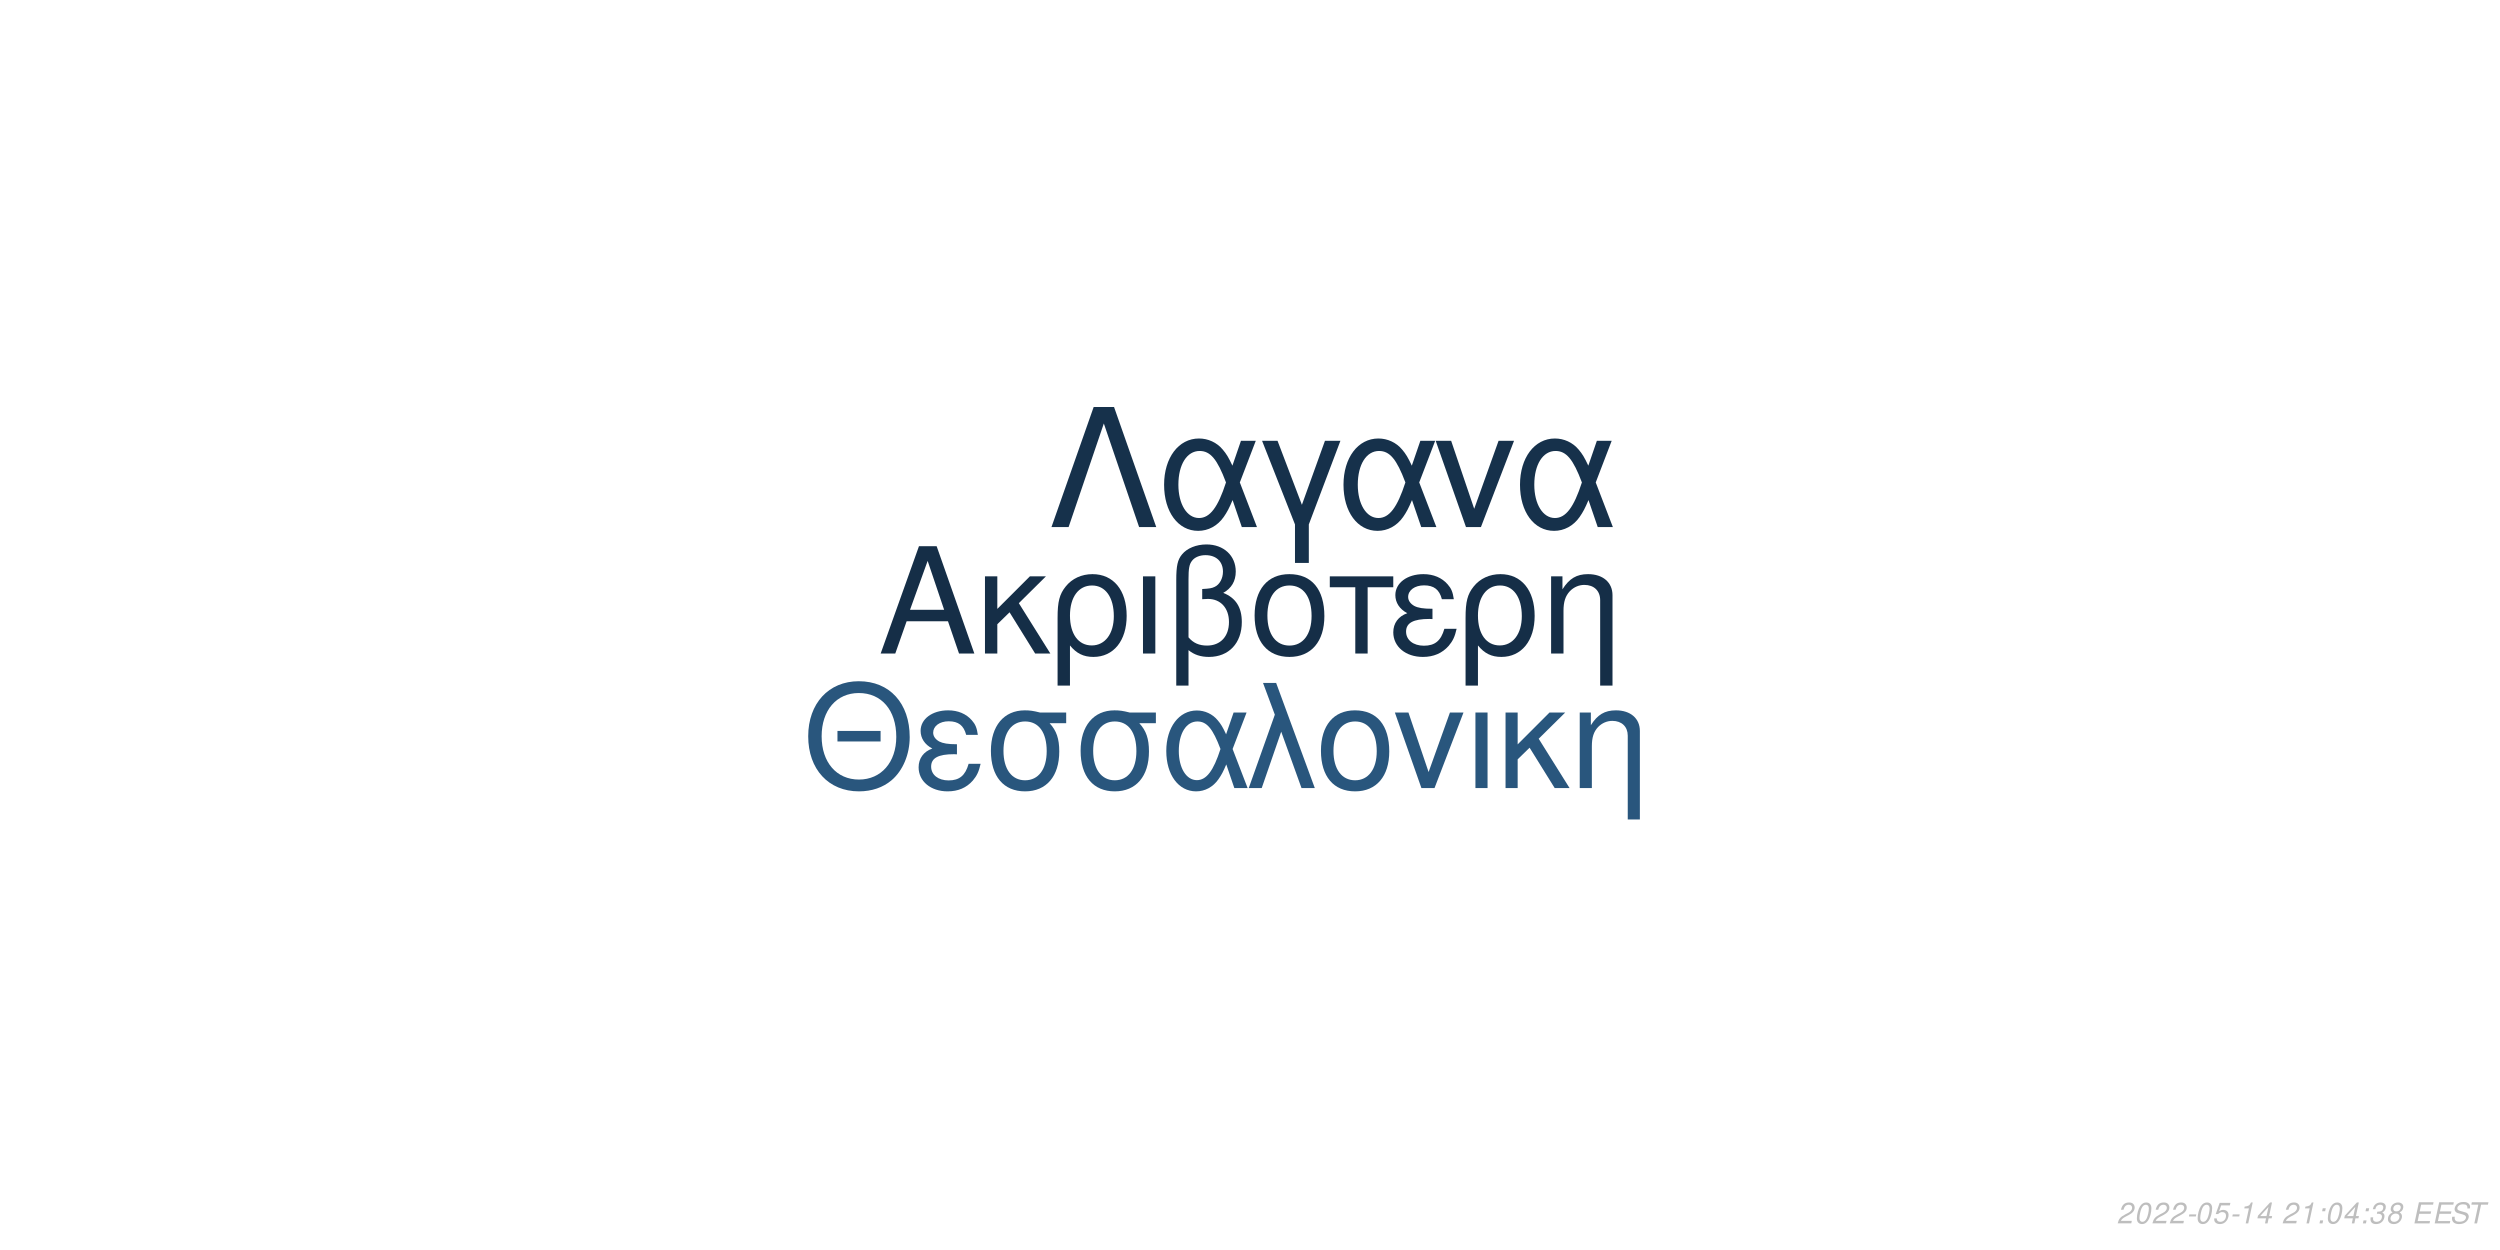
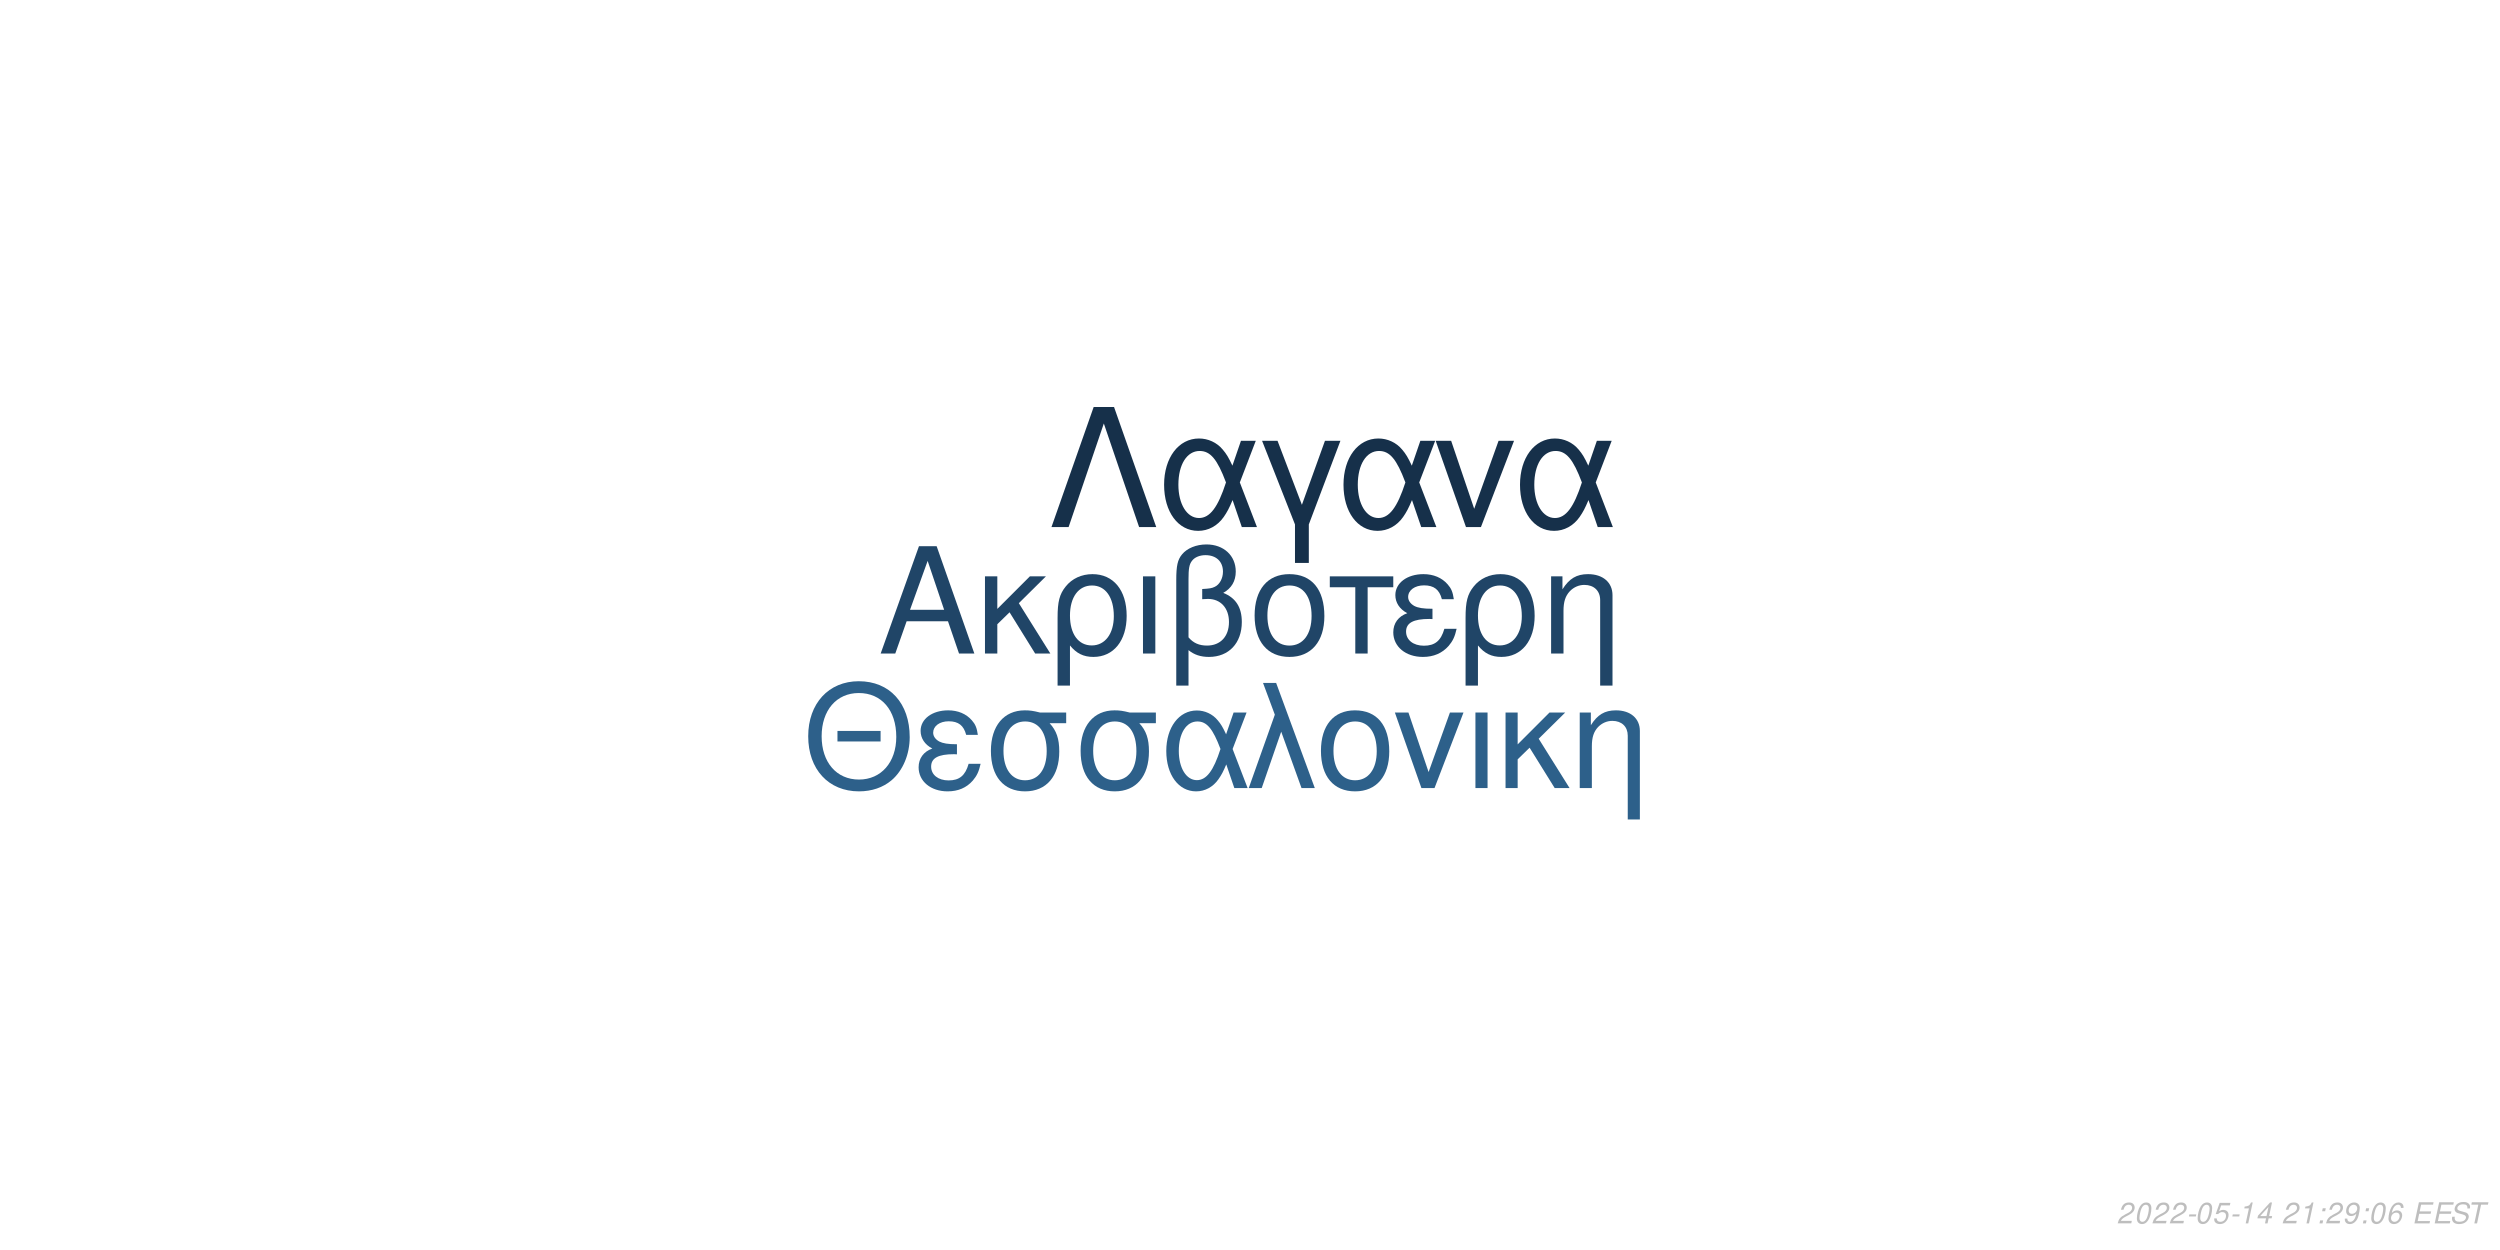
<svg xmlns="http://www.w3.org/2000/svg" xmlns:xlink="http://www.w3.org/1999/xlink" width="864pt" height="432pt" viewBox="0 0 864 432" version="1.1">
  <defs>
    <g>
      <symbol overflow="visible" id="glyph0-0">
        <path style="stroke:none;" d="" />
      </symbol>
      <symbol overflow="visible" id="glyph0-1">
        <path style="stroke:none;" d="M 24.125 -11.141 L 27.938 0 L 33.234 0 L 20.203 -37.094 L 14.094 -37.094 L 0.859 0 L 5.906 0 L 9.828 -11.141 Z M 22.797 -15.109 L 11 -15.109 L 17.094 -32.016 Z M 22.797 -15.109 " />
      </symbol>
      <symbol overflow="visible" id="glyph0-2">
        <path style="stroke:none;" d="M 7.172 -15.422 L 7.172 -26.672 L 2.906 -26.672 L 2.906 0 L 7.172 0 L 7.172 -10.125 L 11.406 -14.25 L 20.25 0 L 25.5 0 L 14.609 -17.406 L 23.969 -26.672 L 18.422 -26.672 Z M 7.172 -15.422 " />
      </symbol>
      <symbol overflow="visible" id="glyph0-3">
        <path style="stroke:none;" d="M 3 11.094 L 7.281 11.094 L 7.281 -2.797 C 9.516 -0.047 11.953 1.172 15.375 1.172 C 22.344 1.172 26.875 -4.422 26.875 -13.031 C 26.875 -21.891 22.297 -27.438 15.062 -27.438 C 11.297 -27.438 7.984 -25.906 5.797 -23.156 C 3.672 -20.516 3 -17.969 3 -12.359 Z M 14.906 -23.516 C 19.547 -23.516 22.438 -19.438 22.438 -12.922 C 22.438 -6.812 19.391 -2.797 14.812 -2.797 C 10.172 -2.797 7.281 -6.766 7.281 -13.125 C 7.281 -19.484 10.234 -23.516 14.906 -23.516 Z M 14.906 -23.516 " />
      </symbol>
      <symbol overflow="visible" id="glyph0-4">
        <path style="stroke:none;" d="M 3.516 0 L 7.781 0 L 7.781 -26.672 L 3.516 -26.672 Z M 3.516 0 " />
      </symbol>
      <symbol overflow="visible" id="glyph0-5">
        <path style="stroke:none;" d="M 4.016 11.094 L 8.25 11.094 L 8.25 -1.172 C 10.172 0.406 12.422 1.172 15.312 1.172 C 22.188 1.172 26.672 -3.609 26.672 -10.891 C 26.672 -15.984 24.578 -19.234 20.25 -20.969 C 23.109 -22.547 24.578 -25.031 24.578 -28.344 C 24.578 -33.844 20.406 -37.703 14.453 -37.703 C 10.938 -37.703 7.734 -36.391 6 -34.25 C 4.484 -32.422 4.016 -30.328 4.016 -25.391 Z M 8.25 -25.656 C 8.25 -29.359 8.5 -30.844 9.469 -32.062 C 10.375 -33.281 12.156 -34 14.094 -34 C 17.812 -34 20.156 -31.812 20.156 -28.297 C 20.156 -25.953 18.984 -23.812 17.297 -23.047 C 16.281 -22.547 15.469 -22.438 12.984 -22.297 L 12.984 -18.781 C 13.734 -18.828 14.344 -18.875 14.969 -18.875 C 19.344 -18.875 22.234 -15.719 22.234 -10.891 C 22.234 -5.906 19.281 -2.75 14.656 -2.75 C 11.953 -2.75 9.922 -3.609 8.25 -5.594 Z M 8.25 -25.656 " />
      </symbol>
      <symbol overflow="visible" id="glyph0-6">
        <path style="stroke:none;" d="M 14.094 -27.438 C 6.562 -27.438 2.094 -22.094 2.094 -13.125 C 2.094 -4.125 6.562 1.172 14.141 1.172 C 21.672 1.172 26.203 -4.172 26.203 -12.922 C 26.203 -22.188 21.828 -27.438 14.094 -27.438 Z M 14.141 -23.516 C 18.938 -23.516 21.781 -19.594 21.781 -12.984 C 21.781 -6.672 18.828 -2.75 14.141 -2.75 C 9.422 -2.75 6.516 -6.672 6.516 -13.125 C 6.516 -19.594 9.422 -23.516 14.141 -23.516 Z M 14.141 -23.516 " />
      </symbol>
      <symbol overflow="visible" id="glyph0-7">
        <path style="stroke:none;" d="M 7.891 0 L 12.156 0 L 12.156 -22.906 L 21.016 -22.906 L 21.016 -26.672 L -0.922 -26.672 L -0.922 -22.906 L 7.891 -22.906 Z M 7.891 0 " />
      </symbol>
      <symbol overflow="visible" id="glyph0-8">
        <path style="stroke:none;" d="M 14.562 -15.469 C 11.344 -15.469 9.562 -15.781 8.297 -16.438 C 6.922 -17.203 6.156 -18.328 6.156 -19.547 C 6.156 -21.891 8.453 -23.562 11.656 -23.562 C 15.062 -23.562 16.953 -22.094 17.812 -18.781 L 21.938 -18.781 C 21.578 -21.266 21.062 -22.5 19.797 -23.922 C 17.812 -26.203 14.906 -27.438 11.453 -27.438 C 5.797 -27.438 1.734 -24.375 1.734 -20.203 C 1.734 -17.609 3.156 -15.375 5.859 -13.938 C 2.797 -12.875 1.016 -10.484 1.016 -7.328 C 1.016 -2.391 5.297 1.172 11.25 1.172 C 14.969 1.172 17.906 -0.109 20.156 -2.641 C 21.578 -4.328 22.297 -5.797 22.906 -8.547 L 18.672 -8.547 C 17.5 -4.422 15.422 -2.703 11.609 -2.703 C 7.938 -2.703 5.438 -4.688 5.438 -7.578 C 5.438 -10.578 7.938 -11.953 13.484 -11.953 C 13.641 -11.953 14.094 -11.953 14.562 -11.906 Z M 14.562 -15.469 " />
      </symbol>
      <symbol overflow="visible" id="glyph0-9">
        <path style="stroke:none;" d="M 3.562 -26.672 L 3.562 0 L 7.844 0 L 7.844 -14.703 C 7.844 -17.906 8.5 -19.891 10.031 -21.531 C 11.406 -22.953 13.188 -23.719 15.062 -23.719 C 18.375 -23.719 20.516 -21.672 20.516 -18.469 L 20.516 11.094 L 24.781 11.094 L 24.781 -20.156 C 24.781 -24.578 21.469 -27.438 16.328 -27.438 C 12.359 -27.438 9.828 -25.906 7.484 -22.188 L 7.484 -26.672 Z M 3.562 -26.672 " />
      </symbol>
      <symbol overflow="visible" id="glyph1-0">
        <path style="stroke:none;" d="" />
      </symbol>
      <symbol overflow="visible" id="glyph1-1">
        <path style="stroke:none;" d="M 26.859 -19.734 L 11.953 -19.734 L 11.953 -16.094 L 26.859 -16.094 Z M 19.328 -36.922 C 8.922 -36.922 1.844 -29.25 1.844 -17.891 C 1.844 -6.484 8.875 1.141 19.391 1.141 C 23.812 1.141 27.703 -0.203 30.641 -2.688 C 34.578 -6.031 36.922 -11.656 36.922 -17.594 C 36.922 -29.297 30 -36.922 19.328 -36.922 Z M 19.328 -32.844 C 27.203 -32.844 32.281 -26.906 32.281 -17.688 C 32.281 -8.922 27.062 -2.938 19.391 -2.938 C 11.609 -2.938 6.484 -8.922 6.484 -17.891 C 6.484 -26.859 11.609 -32.844 19.328 -32.844 Z M 19.328 -32.844 " />
      </symbol>
      <symbol overflow="visible" id="glyph1-2">
        <path style="stroke:none;" d="M 14.25 -15.141 C 11.109 -15.141 9.375 -15.453 8.125 -16.094 C 6.781 -16.844 6.031 -17.938 6.031 -19.141 C 6.031 -21.422 8.266 -23.078 11.406 -23.078 C 14.75 -23.078 16.594 -21.625 17.438 -18.391 L 21.469 -18.391 C 21.125 -20.828 20.625 -22.031 19.391 -23.422 C 17.438 -25.656 14.594 -26.859 11.219 -26.859 C 5.688 -26.859 1.688 -23.875 1.688 -19.781 C 1.688 -17.234 3.094 -15.047 5.734 -13.656 C 2.734 -12.609 1 -10.266 1 -7.172 C 1 -2.344 5.188 1.141 11.016 1.141 C 14.656 1.141 17.547 -0.094 19.734 -2.594 C 21.125 -4.234 21.828 -5.688 22.422 -8.375 L 18.281 -8.375 C 17.141 -4.328 15.094 -2.641 11.359 -2.641 C 7.766 -2.641 5.328 -4.578 5.328 -7.422 C 5.328 -10.359 7.766 -11.703 13.203 -11.703 C 13.359 -11.703 13.797 -11.703 14.25 -11.656 Z M 14.25 -15.141 " />
      </symbol>
      <symbol overflow="visible" id="glyph1-3">
        <path style="stroke:none;" d="M 29 -26.109 L 19.938 -26.109 C 17.594 -26.703 16.438 -26.859 14.703 -26.859 C 7.469 -26.859 2.984 -21.469 2.984 -12.859 C 2.984 -4.031 7.375 1.141 14.797 1.141 C 22.172 1.141 26.609 -4.078 26.609 -12.656 C 26.609 -17.047 25.656 -19.828 23.266 -22.422 L 29 -22.422 Z M 14.797 -23.016 C 19.531 -23.016 22.266 -19.234 22.266 -12.75 C 22.266 -6.531 19.438 -2.688 14.797 -2.688 C 10.172 -2.688 7.328 -6.531 7.328 -12.859 C 7.328 -19.188 10.172 -23.016 14.797 -23.016 Z M 14.797 -23.016 " />
      </symbol>
      <symbol overflow="visible" id="glyph1-4">
        <path style="stroke:none;" d="M 29.344 -26.109 L 24.859 -26.109 L 22.266 -18.578 C 21.125 -21.031 20.484 -22.125 19.328 -23.469 C 17.547 -25.609 14.906 -26.812 12.156 -26.812 C 5.984 -26.812 1.594 -20.984 1.594 -12.812 C 1.594 -4.578 5.828 1.141 11.906 1.141 C 14.953 1.141 17.734 -0.344 19.625 -3.047 C 20.672 -4.531 21.281 -5.688 22.328 -8.172 L 25.109 0 L 29.703 0 L 24.516 -13.5 Z M 20.328 -13.5 C 17.891 -5.922 15.453 -2.734 12.156 -2.734 C 8.516 -2.734 5.922 -6.922 5.922 -12.812 C 5.922 -18.938 8.516 -23.016 12.359 -23.016 C 15.594 -23.016 17.688 -20.531 20.328 -13.5 Z M 20.328 -13.5 " />
      </symbol>
      <symbol overflow="visible" id="glyph1-5">
        <path style="stroke:none;" d="M 1.094 0 L 5.578 0 L 12.312 -19.484 L 19.328 0 L 23.922 0 L 10.562 -36.328 L 6.031 -36.328 L 10.109 -25.359 Z M 1.094 0 " />
      </symbol>
      <symbol overflow="visible" id="glyph1-6">
        <path style="stroke:none;" d="M 13.797 -26.859 C 6.422 -26.859 2.047 -21.625 2.047 -12.859 C 2.047 -4.031 6.422 1.141 13.859 1.141 C 21.234 1.141 25.656 -4.078 25.656 -12.656 C 25.656 -21.719 21.375 -26.859 13.797 -26.859 Z M 13.859 -23.016 C 18.531 -23.016 21.328 -19.188 21.328 -12.703 C 21.328 -6.531 18.438 -2.688 13.859 -2.688 C 9.219 -2.688 6.375 -6.531 6.375 -12.859 C 6.375 -19.188 9.219 -23.016 13.859 -23.016 Z M 13.859 -23.016 " />
      </symbol>
      <symbol overflow="visible" id="glyph1-7">
        <path style="stroke:none;" d="M 14.297 0 L 24.312 -26.109 L 19.625 -26.109 L 12.25 -5.531 L 5.281 -26.109 L 0.594 -26.109 L 9.766 0 Z M 14.297 0 " />
      </symbol>
      <symbol overflow="visible" id="glyph1-8">
        <path style="stroke:none;" d="M 3.438 0 L 7.625 0 L 7.625 -26.109 L 3.438 -26.109 Z M 3.438 0 " />
      </symbol>
      <symbol overflow="visible" id="glyph1-9">
        <path style="stroke:none;" d="M 7.031 -15.094 L 7.031 -26.109 L 2.844 -26.109 L 2.844 0 L 7.031 0 L 7.031 -9.922 L 11.156 -13.953 L 19.828 0 L 24.969 0 L 14.297 -17.047 L 23.469 -26.109 L 18.031 -26.109 Z M 7.031 -15.094 " />
      </symbol>
      <symbol overflow="visible" id="glyph1-10">
        <path style="stroke:none;" d="M 3.484 -26.109 L 3.484 0 L 7.672 0 L 7.672 -14.406 C 7.672 -17.547 8.328 -19.484 9.812 -21.078 C 11.156 -22.469 12.906 -23.219 14.75 -23.219 C 17.984 -23.219 20.078 -21.234 20.078 -18.094 L 20.078 10.859 L 24.266 10.859 L 24.266 -19.734 C 24.266 -24.062 21.031 -26.859 16 -26.859 C 12.109 -26.859 9.609 -25.359 7.328 -21.719 L 7.328 -26.109 Z M 3.484 -26.109 " />
      </symbol>
      <symbol overflow="visible" id="glyph2-0">
        <path style="stroke:none;" d="" />
      </symbol>
      <symbol overflow="visible" id="glyph2-1">
        <path style="stroke:none;" d="M 22.531 -41.484 L 15.484 -41.484 L 0.906 0 L 6.828 0 L 19 -35.797 L 31.188 0 L 37.109 0 Z M 22.531 -41.484 " />
      </symbol>
      <symbol overflow="visible" id="glyph2-2">
        <path style="stroke:none;" d="M 33.516 -29.812 L 28.391 -29.812 L 25.438 -21.219 C 24.125 -24.016 23.391 -25.266 22.078 -26.797 C 20.031 -29.25 17.016 -30.609 13.891 -30.609 C 6.828 -30.609 1.828 -23.953 1.828 -14.625 C 1.828 -5.234 6.656 1.312 13.594 1.312 C 17.078 1.312 20.266 -0.391 22.422 -3.469 C 23.609 -5.172 24.297 -6.484 25.5 -9.328 L 28.688 0 L 33.922 0 L 28 -15.422 Z M 23.219 -15.422 C 20.422 -6.766 17.641 -3.125 13.891 -3.125 C 9.734 -3.125 6.766 -7.906 6.766 -14.625 C 6.766 -21.625 9.734 -26.297 14.109 -26.297 C 17.812 -26.297 20.203 -23.453 23.219 -15.422 Z M 23.219 -15.422 " />
      </symbol>
      <symbol overflow="visible" id="glyph2-3">
        <path style="stroke:none;" d="M 12.062 12.406 L 16.844 12.406 L 16.844 -0.906 L 27.766 -29.812 L 22.422 -29.812 L 14.453 -7.688 L 6.031 -29.812 L 0.688 -29.812 L 12.062 -0.906 Z M 12.062 12.406 " />
      </symbol>
      <symbol overflow="visible" id="glyph2-4">
        <path style="stroke:none;" d="M 16.328 0 L 27.766 -29.812 L 22.422 -29.812 L 14 -6.312 L 6.031 -29.812 L 0.688 -29.812 L 11.156 0 Z M 16.328 0 " />
      </symbol>
      <symbol overflow="visible" id="glyph3-0">
        <path style="stroke:none;" d="" />
      </symbol>
      <symbol overflow="visible" id="glyph3-1">
        <path style="stroke:none;" d="M 5.234 -0.875 L 1.469 -0.875 C 1.641 -1.375 2.203 -1.891 3.109 -2.344 L 4.234 -2.938 C 5.562 -3.625 6.219 -4.469 6.219 -5.484 C 6.219 -5.938 6.062 -6.359 5.797 -6.656 C 5.469 -7.047 4.984 -7.234 4.312 -7.234 C 2.766 -7.234 1.891 -6.453 1.484 -4.734 L 2.375 -4.734 C 2.484 -5.188 2.609 -5.484 2.797 -5.75 C 3.094 -6.203 3.609 -6.453 4.188 -6.453 C 4.891 -6.453 5.344 -6.031 5.344 -5.375 C 5.344 -4.703 4.859 -4.094 4.016 -3.656 L 2.984 -3.125 C 1.234 -2.188 0.797 -1.656 0.344 -0.016 L 5.047 -0.016 Z M 5.234 -0.875 " />
      </symbol>
      <symbol overflow="visible" id="glyph3-2">
        <path style="stroke:none;" d="M 4.203 -7.234 C 3.375 -7.234 2.688 -6.812 2.125 -5.984 C 1.484 -5.047 0.984 -3.188 0.984 -1.734 C 0.984 -1.109 1.172 -0.562 1.484 -0.266 C 1.797 0.047 2.281 0.234 2.766 0.234 C 3.625 0.234 4.281 -0.156 4.859 -1.016 C 5.516 -1.953 6 -3.797 6 -5.266 C 6 -6.5 5.328 -7.234 4.203 -7.234 Z M 4.094 -6.453 C 4.734 -6.453 5.125 -5.984 5.125 -5.156 C 5.125 -4.203 4.781 -2.625 4.406 -1.812 C 3.984 -0.938 3.516 -0.547 2.875 -0.547 C 2.25 -0.547 1.875 -1.031 1.875 -1.828 C 1.875 -2.797 2.203 -4.344 2.594 -5.203 C 2.984 -6.047 3.453 -6.453 4.094 -6.453 Z M 4.094 -6.453 " />
      </symbol>
      <symbol overflow="visible" id="glyph3-3">
        <path style="stroke:none;" d="M 3.516 -3.125 L 1.125 -3.125 L 0.969 -2.406 L 3.359 -2.406 Z M 3.516 -3.125 " />
      </symbol>
      <symbol overflow="visible" id="glyph3-4">
        <path style="stroke:none;" d="M 6.297 -7.094 L 2.594 -7.094 L 1.234 -3.234 L 2.047 -3.234 C 2.656 -3.766 2.938 -3.906 3.531 -3.906 C 4.328 -3.906 4.797 -3.453 4.797 -2.688 C 4.797 -1.438 3.969 -0.547 2.828 -0.547 C 2.031 -0.547 1.609 -0.938 1.578 -1.734 L 0.703 -1.734 L 0.703 -1.516 C 0.703 -0.938 0.844 -0.547 1.188 -0.266 C 1.562 0.062 2.078 0.234 2.703 0.234 C 3.656 0.234 4.391 -0.156 4.984 -0.922 C 5.422 -1.5 5.672 -2.234 5.672 -2.953 C 5.672 -4 4.938 -4.672 3.812 -4.672 C 3.328 -4.672 2.906 -4.547 2.406 -4.234 L 3.109 -6.219 L 6.109 -6.219 Z M 6.297 -7.094 " />
      </symbol>
      <symbol overflow="visible" id="glyph3-5">
        <path style="stroke:none;" d="M 3.703 -5.188 L 2.594 0 L 3.469 0 L 5.016 -7.234 L 4.438 -7.234 C 3.906 -6.156 3.688 -6.016 2.234 -5.812 L 2.109 -5.188 Z M 3.703 -5.188 " />
      </symbol>
      <symbol overflow="visible" id="glyph3-6">
        <path style="stroke:none;" d="M 3.625 -1.75 L 3.266 0 L 4.141 0 L 4.516 -1.75 L 5.562 -1.75 L 5.734 -2.531 L 4.688 -2.531 L 5.688 -7.234 L 5.016 -7.234 L 0.844 -2.672 L 0.641 -1.75 Z M 3.797 -2.531 L 1.594 -2.531 L 4.469 -5.703 Z M 3.797 -2.531 " />
      </symbol>
      <symbol overflow="visible" id="glyph3-7">
        <path style="stroke:none;" d="" />
      </symbol>
      <symbol overflow="visible" id="glyph3-8">
        <path style="stroke:none;" d="M 2.359 -1.031 L 1.312 -1.031 L 1.094 0 L 2.141 0 Z M 3.266 -5.234 L 2.219 -5.234 L 2 -4.203 L 3.047 -4.203 Z M 3.266 -5.234 " />
      </symbol>
      <symbol overflow="visible" id="glyph3-9">
-         <path style="stroke:none;" d="M 2.922 -3.312 C 3.125 -3.344 3.234 -3.344 3.375 -3.344 C 4.203 -3.344 4.688 -3 4.688 -2.406 C 4.688 -1.312 3.906 -0.547 2.781 -0.547 C 2.047 -0.547 1.594 -0.938 1.594 -1.562 C 1.594 -1.719 1.609 -1.844 1.656 -2.094 L 0.766 -2.094 C 0.734 -1.797 0.719 -1.641 0.719 -1.469 C 0.719 -0.375 1.406 0.234 2.641 0.234 C 3.547 0.234 4.297 -0.078 4.812 -0.656 C 5.266 -1.156 5.562 -1.875 5.562 -2.547 C 5.562 -3.125 5.344 -3.453 4.797 -3.734 C 5.641 -4.234 6.016 -4.844 6.016 -5.734 C 6.016 -6.656 5.312 -7.234 4.203 -7.234 C 3.375 -7.234 2.672 -6.938 2.188 -6.375 C 1.891 -6.031 1.703 -5.641 1.516 -4.906 L 2.391 -4.906 C 2.5 -5.359 2.594 -5.594 2.734 -5.812 C 3.047 -6.234 3.516 -6.453 4.078 -6.453 C 4.734 -6.453 5.141 -6.125 5.141 -5.578 C 5.141 -5.188 5.016 -4.797 4.797 -4.547 C 4.516 -4.234 4 -4.062 3.266 -4.062 L 3.078 -4.062 Z M 2.922 -3.312 " />
+         <path style="stroke:none;" d="M 0.844 -1.656 C 0.844 -1.547 0.844 -1.438 0.844 -1.375 C 0.844 -0.406 1.531 0.234 2.578 0.234 C 3.203 0.234 3.766 0.016 4.297 -0.438 C 4.938 -1 5.312 -1.656 5.594 -2.719 C 5.844 -3.672 6.016 -4.766 6.016 -5.375 C 6.016 -5.844 5.844 -6.328 5.547 -6.656 C 5.203 -7.031 4.703 -7.234 4.062 -7.234 C 2.516 -7.234 1.297 -5.938 1.297 -4.266 C 1.297 -3.203 1.984 -2.547 3.047 -2.547 C 3.484 -2.547 3.953 -2.672 4.281 -2.891 C 4.406 -2.984 4.547 -3.078 4.828 -3.344 C 4.438 -1.484 3.703 -0.547 2.703 -0.547 C 2.109 -0.547 1.719 -0.938 1.719 -1.547 L 1.719 -1.656 Z M 3.953 -6.453 C 4.625 -6.453 5.141 -5.953 5.141 -5.281 C 5.141 -4.188 4.312 -3.312 3.297 -3.312 C 2.594 -3.312 2.172 -3.734 2.172 -4.453 C 2.172 -5.562 2.984 -6.453 3.953 -6.453 Z M 3.953 -6.453 " />
      </symbol>
      <symbol overflow="visible" id="glyph3-10">
-         <path style="stroke:none;" d="M 4.766 -3.797 C 5.078 -3.969 5.234 -4.078 5.438 -4.234 C 5.812 -4.594 6.062 -5.172 6.062 -5.734 C 6.062 -6.625 5.344 -7.234 4.266 -7.234 C 2.812 -7.234 1.703 -6.219 1.703 -4.875 C 1.703 -4.406 1.875 -4.125 2.359 -3.812 C 1.297 -3.312 0.75 -2.516 0.75 -1.469 C 0.75 -0.438 1.547 0.234 2.812 0.234 C 3.656 0.234 4.359 -0.094 4.938 -0.734 C 5.359 -1.234 5.609 -1.859 5.609 -2.438 C 5.609 -3.047 5.312 -3.516 4.766 -3.797 Z M 4.109 -6.453 C 4.797 -6.453 5.188 -6.125 5.188 -5.578 C 5.188 -5.266 5.062 -4.922 4.859 -4.672 C 4.562 -4.312 4.188 -4.156 3.656 -4.156 C 2.984 -4.156 2.594 -4.453 2.594 -4.984 C 2.594 -5.859 3.203 -6.453 4.109 -6.453 Z M 3.453 -3.406 C 4.234 -3.406 4.734 -2.984 4.734 -2.312 C 4.734 -1.312 3.922 -0.547 2.875 -0.547 C 2.125 -0.547 1.625 -0.969 1.625 -1.625 C 1.625 -2.609 2.438 -3.406 3.453 -3.406 Z M 3.453 -3.406 " />
+         <path style="stroke:none;" d="M 6.125 -5.344 L 6.141 -5.625 C 6.141 -6.609 5.453 -7.234 4.391 -7.234 C 3.438 -7.234 2.641 -6.719 2.016 -5.703 C 1.422 -4.781 0.938 -2.953 0.938 -1.688 C 0.938 -0.516 1.688 0.234 2.859 0.234 C 3.703 0.234 4.438 -0.156 5 -0.875 C 5.406 -1.422 5.672 -2.156 5.672 -2.766 C 5.672 -3.812 4.969 -4.5 3.906 -4.5 C 3.234 -4.5 2.672 -4.234 2.094 -3.625 C 2.406 -5.375 3.234 -6.453 4.25 -6.453 C 4.703 -6.453 5.062 -6.234 5.172 -5.844 C 5.203 -5.719 5.234 -5.578 5.25 -5.344 Z M 3.656 -3.734 C 4.344 -3.734 4.797 -3.281 4.797 -2.625 C 4.797 -1.469 3.984 -0.547 2.984 -0.547 C 2.297 -0.547 1.812 -1.047 1.812 -1.766 C 1.812 -2.859 2.625 -3.734 3.656 -3.734 Z M 3.656 -3.734 " />
      </symbol>
      <symbol overflow="visible" id="glyph3-11">
        <path style="stroke:none;" d="M 2.547 -3.312 L 6.5 -3.312 L 6.688 -4.141 L 2.719 -4.141 L 3.219 -6.469 L 7.344 -6.469 L 7.516 -7.297 L 2.453 -7.297 L 0.906 0 L 6.125 0 L 6.297 -0.812 L 2.016 -0.812 Z M 2.547 -3.312 " />
      </symbol>
      <symbol overflow="visible" id="glyph3-12">
        <path style="stroke:none;" d="M 7.062 -5.156 C 7.125 -5.438 7.141 -5.562 7.141 -5.703 C 7.141 -6.156 6.938 -6.594 6.594 -6.891 C 6.188 -7.25 5.656 -7.406 4.875 -7.406 C 3.844 -7.406 3.047 -7.125 2.5 -6.562 C 2.094 -6.141 1.781 -5.438 1.781 -4.922 C 1.781 -4.297 2.219 -3.766 2.891 -3.562 L 4.594 -3.094 C 5.406 -2.859 5.734 -2.578 5.734 -2.094 C 5.734 -1.781 5.547 -1.406 5.266 -1.141 C 4.844 -0.766 4.266 -0.578 3.453 -0.578 C 2.328 -0.578 1.812 -0.984 1.812 -1.906 C 1.812 -2.047 1.812 -2.125 1.844 -2.312 L 0.984 -2.312 C 0.906 -2.062 0.891 -1.906 0.891 -1.688 C 0.891 -0.484 1.797 0.234 3.297 0.234 C 4.359 0.234 5.234 -0.062 5.812 -0.609 C 6.344 -1.078 6.688 -1.797 6.688 -2.375 C 6.688 -2.641 6.609 -2.906 6.453 -3.156 C 6.234 -3.5 5.938 -3.703 5.469 -3.828 L 3.75 -4.312 C 2.984 -4.547 2.734 -4.734 2.734 -5.188 C 2.734 -5.547 2.875 -5.844 3.188 -6.109 C 3.547 -6.438 4.031 -6.594 4.703 -6.594 C 5.266 -6.594 5.688 -6.484 5.906 -6.297 C 6.094 -6.125 6.219 -5.797 6.219 -5.516 C 6.219 -5.422 6.203 -5.344 6.188 -5.156 Z M 7.062 -5.156 " />
      </symbol>
      <symbol overflow="visible" id="glyph3-13">
        <path style="stroke:none;" d="M 4.938 -6.469 L 7.312 -6.469 L 7.484 -7.297 L 1.75 -7.297 L 1.578 -6.469 L 3.984 -6.469 L 2.609 0 L 3.547 0 Z M 4.938 -6.469 " />
      </symbol>
    </g>
  </defs>
  <g id="surface1">
    <rect x="0" y="0" width="864" height="432" style="fill:rgb(100%,100%,100%);fill-opacity:1;stroke:none;" />
-     <g style="fill:rgb(8.235%,18.039%,27.843%);fill-opacity:1;">
+     <g style="fill:rgb(12.549%,27.059%,40.392%);fill-opacity:1;">
      <use xlink:href="#glyph0-1" x="303.5" y="225.861" />
      <use xlink:href="#glyph0-2" x="337.5" y="225.861" />
      <use xlink:href="#glyph0-3" x="362.5" y="225.861" />
      <use xlink:href="#glyph0-4" x="391.5" y="225.861" />
      <use xlink:href="#glyph0-5" x="402.5" y="225.861" />
      <use xlink:href="#glyph0-6" x="431.5" y="225.861" />
      <use xlink:href="#glyph0-7" x="460.5" y="225.861" />
      <use xlink:href="#glyph0-8" x="480.5" y="225.861" />
      <use xlink:href="#glyph0-3" x="503.5" y="225.861" />
      <use xlink:href="#glyph0-9" x="532.5" y="225.861" />
    </g>
-     <g style="fill:rgb(16.078%,33.725%,49.02%);fill-opacity:1;">
+     <g style="fill:rgb(17.647%,37.647%,54.118%);fill-opacity:1;">
      <use xlink:href="#glyph1-1" x="277.473" y="272.354" />
      <use xlink:href="#glyph1-2" x="316.473" y="272.354" />
      <use xlink:href="#glyph1-3" x="339.473" y="272.354" />
      <use xlink:href="#glyph1-3" x="370.473" y="272.354" />
      <use xlink:href="#glyph1-4" x="401.473" y="272.354" />
      <use xlink:href="#glyph1-5" x="430.473" y="272.354" />
      <use xlink:href="#glyph1-6" x="454.473" y="272.354" />
      <use xlink:href="#glyph1-7" x="481.473" y="272.354" />
      <use xlink:href="#glyph1-8" x="506.473" y="272.354" />
      <use xlink:href="#glyph1-9" x="517.473" y="272.354" />
      <use xlink:href="#glyph1-10" x="542.473" y="272.354" />
    </g>
-     <g style="fill:rgb(8.627%,19.216%,29.412%);fill-opacity:1;">
+     <g style="fill:rgb(8.627%,18.824%,29.02%);fill-opacity:1;">
      <use xlink:href="#glyph2-1" x="362.484" y="182.152" />
      <use xlink:href="#glyph2-2" x="400.484" y="182.152" />
      <use xlink:href="#glyph2-3" x="435.484" y="182.152" />
      <use xlink:href="#glyph2-2" x="462.484" y="182.152" />
      <use xlink:href="#glyph2-4" x="495.484" y="182.152" />
      <use xlink:href="#glyph2-2" x="523.484" y="182.152" />
    </g>
    <g style="fill:rgb(74.51%,74.51%,74.51%);fill-opacity:1;">
      <use xlink:href="#glyph3-1" x="731.52" y="422.81" />
      <use xlink:href="#glyph3-2" x="737.52" y="422.81" />
      <use xlink:href="#glyph3-1" x="743.52" y="422.81" />
      <use xlink:href="#glyph3-1" x="749.52" y="422.81" />
      <use xlink:href="#glyph3-3" x="755.52" y="422.81" />
      <use xlink:href="#glyph3-2" x="758.52" y="422.81" />
      <use xlink:href="#glyph3-4" x="764.52" y="422.81" />
      <use xlink:href="#glyph3-3" x="770.52" y="422.81" />
      <use xlink:href="#glyph3-5" x="773.52" y="422.81" />
      <use xlink:href="#glyph3-6" x="779.52" y="422.81" />
      <use xlink:href="#glyph3-7" x="785.52" y="422.81" />
      <use xlink:href="#glyph3-1" x="788.52" y="422.81" />
      <use xlink:href="#glyph3-5" x="794.52" y="422.81" />
      <use xlink:href="#glyph3-8" x="800.52" y="422.81" />
-       <use xlink:href="#glyph3-2" x="803.52" y="422.81" />
-       <use xlink:href="#glyph3-6" x="809.52" y="422.81" />
+       <use xlink:href="#glyph3-1" x="803.52" y="422.81" />
+       <use xlink:href="#glyph3-9" x="809.52" y="422.81" />
      <use xlink:href="#glyph3-8" x="815.52" y="422.81" />
-       <use xlink:href="#glyph3-9" x="818.52" y="422.81" />
+       <use xlink:href="#glyph3-2" x="818.52" y="422.81" />
      <use xlink:href="#glyph3-10" x="824.52" y="422.81" />
      <use xlink:href="#glyph3-7" x="830.52" y="422.81" />
      <use xlink:href="#glyph3-11" x="833.52" y="422.81" />
      <use xlink:href="#glyph3-11" x="840.52" y="422.81" />
      <use xlink:href="#glyph3-12" x="846.52" y="422.81" />
      <use xlink:href="#glyph3-13" x="852.52" y="422.81" />
    </g>
  </g>
</svg>
